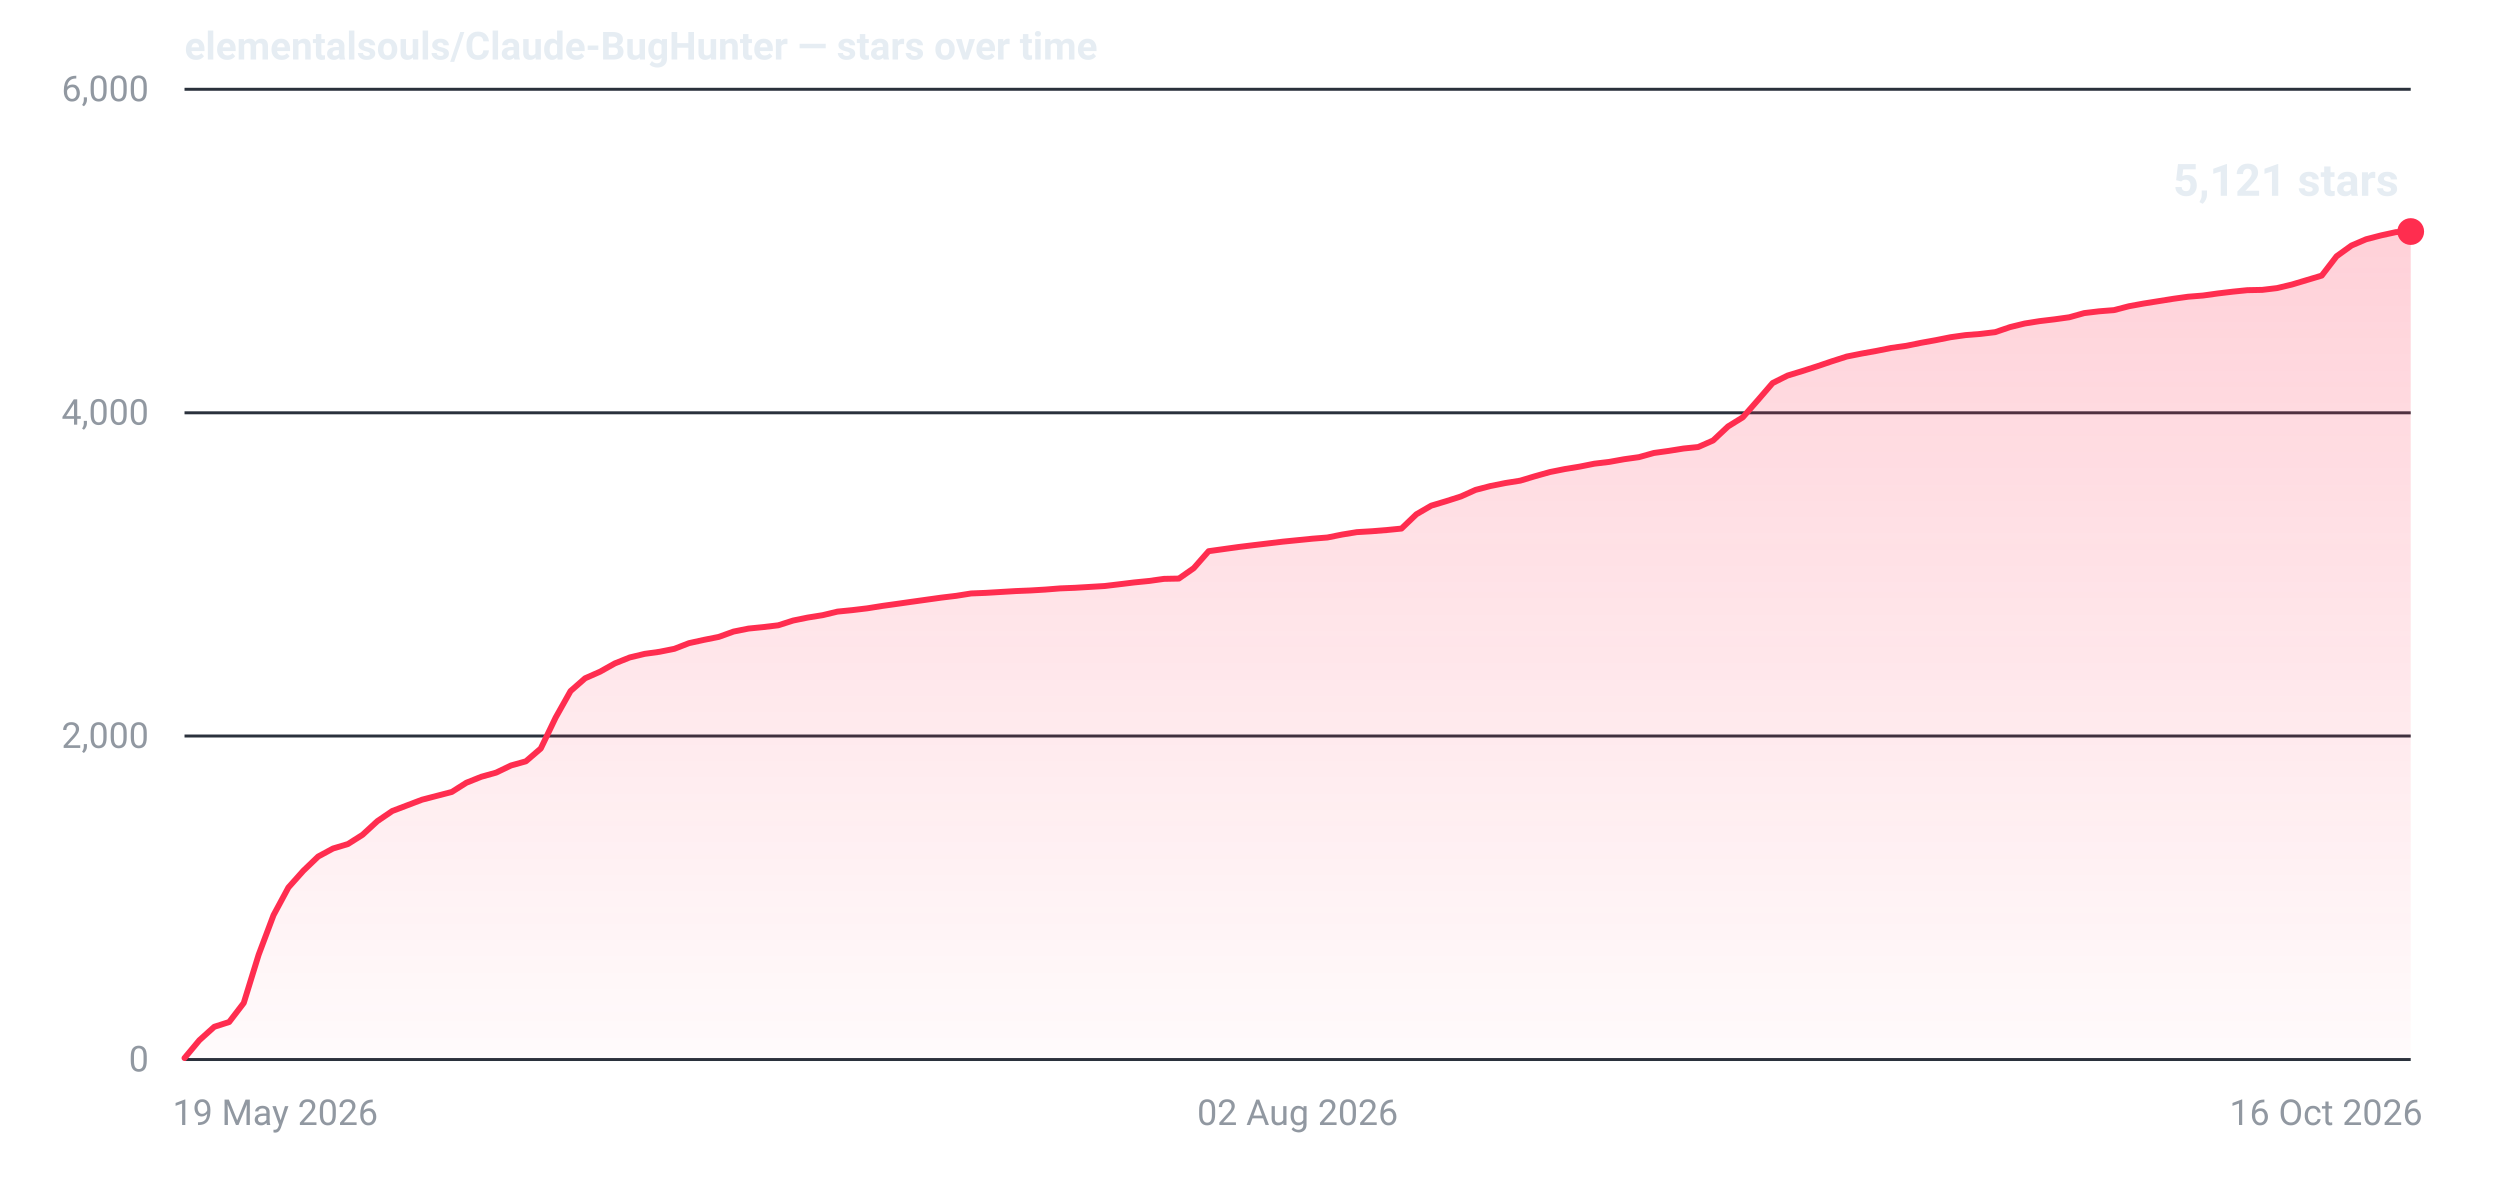
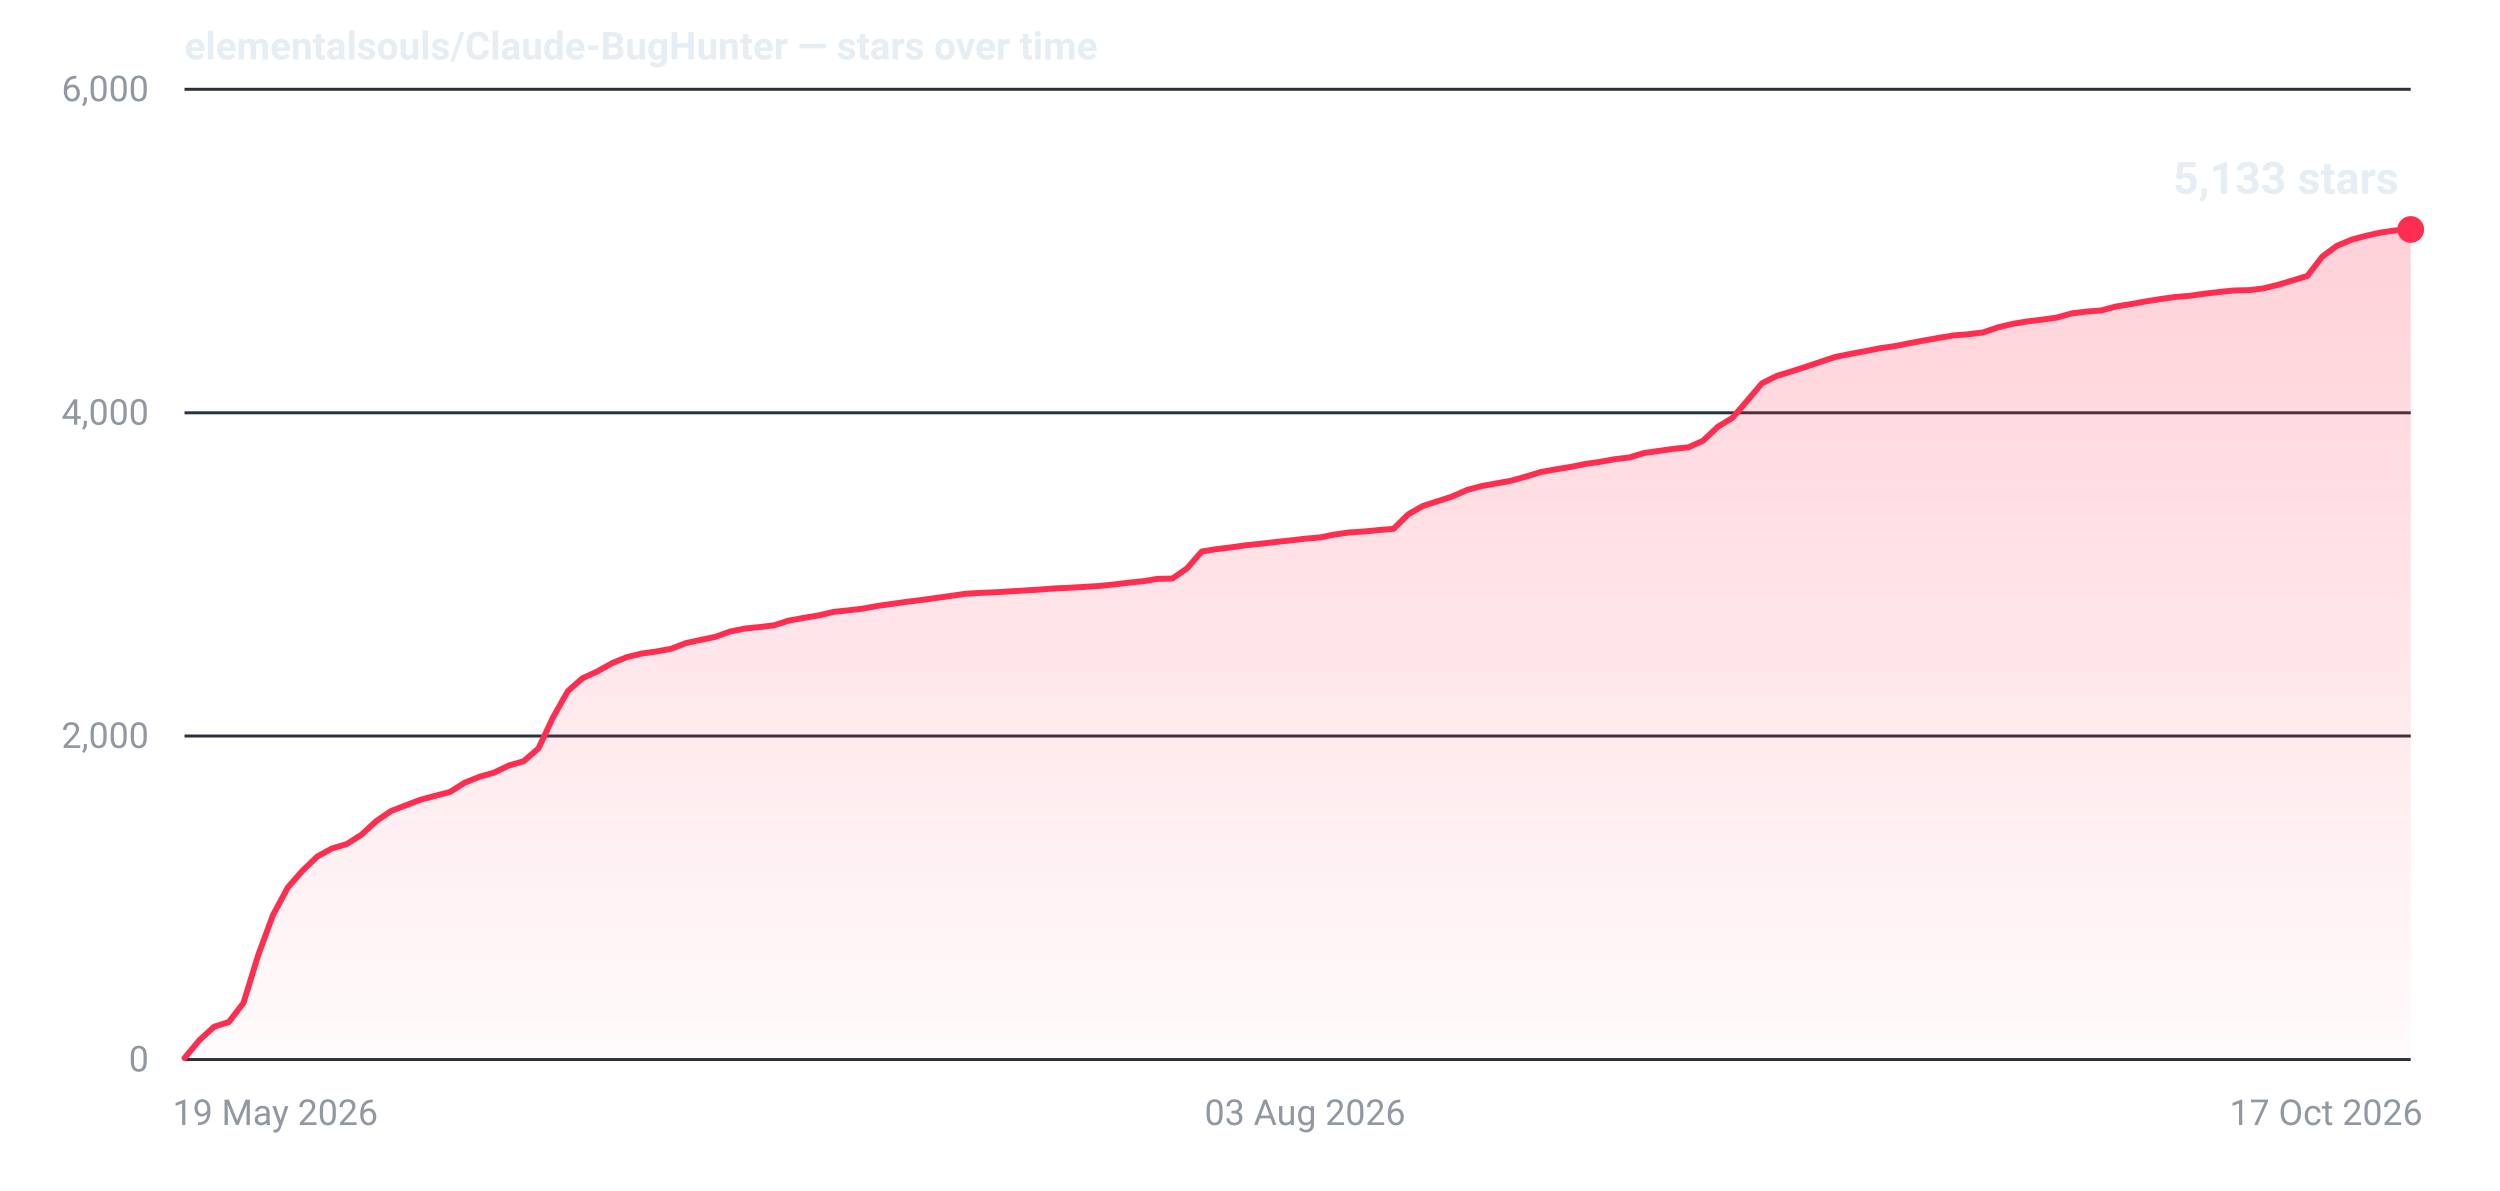
- <svg xmlns="http://www.w3.org/2000/svg" width="840" height="400" viewBox="0 0 840 400" role="img" aria-label="Star history for elementalsouls/Claude-BugHunter: 5121 stars as of 16 Oct 2026">
+ <svg xmlns="http://www.w3.org/2000/svg" width="840" height="400" viewBox="0 0 840 400" role="img" aria-label="Star history for elementalsouls/Claude-BugHunter: 5133 stars as of 17 Oct 2026">
  <defs>
    <linearGradient id="fill-dark" x1="0" y1="0" x2="0" y2="1">
      <stop offset="0%" stop-color="#ff2d4f" stop-opacity="0.22" />
      <stop offset="100%" stop-color="#ff2d4f" stop-opacity="0.02" />
    </linearGradient>
  </defs>
  <line x1="62" y1="356.0" x2="810" y2="356.0" stroke="#2a313c" stroke-width="1" />
  <text x="50" y="360.0" text-anchor="end" font-family="system-ui,-apple-system,'Segoe UI',Roboto,'Helvetica Neue',Arial,sans-serif" font-size="12" font-variant-numeric="tabular-nums" fill="#9198a1">0</text>
  <line x1="62" y1="247.3" x2="810" y2="247.3" stroke="#2a313c" stroke-width="1" />
  <text x="50" y="251.3" text-anchor="end" font-family="system-ui,-apple-system,'Segoe UI',Roboto,'Helvetica Neue',Arial,sans-serif" font-size="12" font-variant-numeric="tabular-nums" fill="#9198a1">2,000</text>
  <line x1="62" y1="138.7" x2="810" y2="138.7" stroke="#2a313c" stroke-width="1" />
  <text x="50" y="142.7" text-anchor="end" font-family="system-ui,-apple-system,'Segoe UI',Roboto,'Helvetica Neue',Arial,sans-serif" font-size="12" font-variant-numeric="tabular-nums" fill="#9198a1">4,000</text>
  <line x1="62" y1="30.0" x2="810" y2="30.0" stroke="#2a313c" stroke-width="1" />
  <text x="50" y="34.0" text-anchor="end" font-family="system-ui,-apple-system,'Segoe UI',Roboto,'Helvetica Neue',Arial,sans-serif" font-size="12" font-variant-numeric="tabular-nums" fill="#9198a1">6,000</text>
  <text x="58.0" y="378.0" text-anchor="start" font-family="system-ui,-apple-system,'Segoe UI',Roboto,'Helvetica Neue',Arial,sans-serif" font-size="12" fill="#9198a1">19 May 2026</text>
-   <text x="436.0" y="378.0" text-anchor="middle" font-family="system-ui,-apple-system,'Segoe UI',Roboto,'Helvetica Neue',Arial,sans-serif" font-size="12" fill="#9198a1">02 Aug 2026</text>
-   <text x="814.0" y="378.0" text-anchor="end" font-family="system-ui,-apple-system,'Segoe UI',Roboto,'Helvetica Neue',Arial,sans-serif" font-size="12" fill="#9198a1">16 Oct 2026</text>
-   <path d="M62.0,355.5 L67.0,349.5 L72.0,345.0 L77.0,343.4 L81.9,337.0 L86.9,320.8 L91.9,307.5 L96.9,298.2 L101.9,292.6 L106.9,287.8 L111.9,285.1 L116.9,283.6 L121.8,280.5 L126.8,275.9 L131.8,272.5 L136.8,270.6 L141.8,268.7 L146.8,267.4 L151.8,266.1 L156.7,263.0 L161.7,261.0 L166.7,259.6 L171.7,257.2 L176.7,255.8 L181.7,251.5 L186.7,241.1 L191.7,232.2 L196.6,227.9 L201.6,225.7 L206.6,222.9 L211.6,220.9 L216.6,219.7 L221.6,219.0 L226.6,218.0 L231.5,216.1 L236.5,215.0 L241.5,214.0 L246.5,212.2 L251.5,211.2 L256.5,210.7 L261.5,210.1 L266.5,208.5 L271.4,207.5 L276.4,206.7 L281.4,205.5 L286.4,205.0 L291.4,204.4 L296.4,203.6 L301.4,202.9 L306.3,202.2 L311.3,201.5 L316.3,200.8 L321.3,200.2 L326.3,199.4 L331.3,199.2 L336.3,198.9 L341.3,198.6 L346.2,198.4 L351.2,198.1 L356.2,197.7 L361.2,197.5 L366.2,197.2 L371.2,196.9 L376.2,196.3 L381.1,195.7 L386.1,195.2 L391.1,194.5 L396.1,194.4 L401.1,190.9 L406.1,185.2 L411.1,184.5 L416.1,183.8 L421.0,183.2 L426.0,182.6 L431.0,182.0 L436.0,181.5 L441.0,181.0 L446.0,180.6 L451.0,179.6 L455.9,178.8 L460.9,178.5 L465.9,178.1 L470.9,177.6 L475.9,172.8 L480.9,169.9 L485.9,168.4 L490.9,166.8 L495.8,164.6 L500.8,163.3 L505.8,162.3 L510.8,161.5 L515.8,160.0 L520.8,158.6 L525.8,157.6 L530.7,156.8 L535.7,155.8 L540.7,155.2 L545.7,154.3 L550.7,153.6 L555.7,152.2 L560.7,151.5 L565.7,150.7 L570.6,150.2 L575.6,148.0 L580.6,143.3 L585.6,140.2 L590.6,134.5 L595.6,128.7 L600.6,126.2 L605.5,124.7 L610.5,123.1 L615.5,121.4 L620.5,119.8 L625.5,118.8 L630.5,117.9 L635.5,116.9 L640.5,116.2 L645.4,115.2 L650.4,114.3 L655.4,113.3 L660.4,112.6 L665.4,112.2 L670.4,111.6 L675.4,109.9 L680.3,108.7 L685.3,107.9 L690.3,107.3 L695.3,106.6 L700.3,105.2 L705.3,104.6 L710.3,104.2 L715.3,102.9 L720.2,102.0 L725.2,101.2 L730.2,100.4 L735.2,99.7 L740.2,99.3 L745.2,98.6 L750.2,98.0 L755.1,97.5 L760.1,97.4 L765.1,96.8 L770.1,95.6 L775.1,94.1 L780.1,92.6 L785.1,86.1 L790.1,82.5 L795.0,80.4 L800.0,79.1 L805.0,78.0 L810.0,77.8 L810.0,356 L62.0,356 Z" fill="url(#fill-dark)" />
-   <path d="M62.0,355.5 L67.0,349.5 L72.0,345.0 L77.0,343.4 L81.9,337.0 L86.9,320.8 L91.9,307.5 L96.9,298.2 L101.9,292.6 L106.9,287.8 L111.9,285.1 L116.9,283.6 L121.8,280.5 L126.8,275.9 L131.8,272.5 L136.8,270.6 L141.8,268.7 L146.8,267.4 L151.8,266.1 L156.7,263.0 L161.7,261.0 L166.7,259.6 L171.7,257.2 L176.7,255.8 L181.7,251.5 L186.7,241.1 L191.7,232.2 L196.6,227.9 L201.6,225.7 L206.6,222.9 L211.6,220.9 L216.6,219.7 L221.6,219.0 L226.6,218.0 L231.5,216.1 L236.5,215.0 L241.5,214.0 L246.5,212.2 L251.5,211.2 L256.5,210.7 L261.5,210.1 L266.5,208.5 L271.4,207.5 L276.4,206.7 L281.4,205.5 L286.4,205.0 L291.4,204.4 L296.4,203.6 L301.4,202.9 L306.3,202.2 L311.3,201.5 L316.3,200.8 L321.3,200.2 L326.3,199.4 L331.3,199.2 L336.3,198.9 L341.3,198.6 L346.2,198.4 L351.2,198.1 L356.2,197.7 L361.2,197.5 L366.2,197.2 L371.2,196.9 L376.2,196.3 L381.1,195.7 L386.1,195.2 L391.1,194.5 L396.1,194.4 L401.1,190.9 L406.1,185.2 L411.1,184.5 L416.1,183.8 L421.0,183.2 L426.0,182.6 L431.0,182.0 L436.0,181.5 L441.0,181.0 L446.0,180.6 L451.0,179.6 L455.9,178.8 L460.9,178.5 L465.9,178.1 L470.9,177.6 L475.9,172.8 L480.9,169.9 L485.9,168.4 L490.9,166.8 L495.8,164.6 L500.8,163.3 L505.8,162.3 L510.8,161.5 L515.8,160.0 L520.8,158.6 L525.8,157.6 L530.7,156.8 L535.7,155.8 L540.7,155.2 L545.7,154.3 L550.7,153.6 L555.7,152.2 L560.7,151.5 L565.7,150.7 L570.6,150.2 L575.6,148.0 L580.6,143.3 L585.6,140.2 L590.6,134.5 L595.6,128.7 L600.6,126.2 L605.5,124.7 L610.5,123.1 L615.5,121.4 L620.5,119.8 L625.5,118.8 L630.5,117.9 L635.5,116.9 L640.5,116.2 L645.4,115.2 L650.4,114.3 L655.4,113.3 L660.4,112.6 L665.4,112.2 L670.4,111.6 L675.4,109.9 L680.3,108.7 L685.3,107.9 L690.3,107.3 L695.3,106.6 L700.3,105.2 L705.3,104.6 L710.3,104.2 L715.3,102.9 L720.2,102.0 L725.2,101.2 L730.2,100.4 L735.2,99.7 L740.2,99.3 L745.2,98.6 L750.2,98.0 L755.1,97.5 L760.1,97.4 L765.1,96.8 L770.1,95.6 L775.1,94.1 L780.1,92.6 L785.1,86.1 L790.1,82.5 L795.0,80.4 L800.0,79.1 L805.0,78.0 L810.0,77.8" fill="none" stroke="#ff2d4f" stroke-width="2" stroke-linejoin="round" stroke-linecap="round" />
-   <circle cx="810.0" cy="77.8" r="4.5" fill="#ff2d4f" />
-   <text x="806.0" y="65.8" text-anchor="end" font-family="system-ui,-apple-system,'Segoe UI',Roboto,'Helvetica Neue',Arial,sans-serif" font-size="15" font-weight="600" font-variant-numeric="tabular-nums" fill="#e6edf3">5,121 stars</text>
+   <text x="438.5" y="378.0" text-anchor="middle" font-family="system-ui,-apple-system,'Segoe UI',Roboto,'Helvetica Neue',Arial,sans-serif" font-size="12" fill="#9198a1">03 Aug 2026</text>
+   <text x="814.0" y="378.0" text-anchor="end" font-family="system-ui,-apple-system,'Segoe UI',Roboto,'Helvetica Neue',Arial,sans-serif" font-size="12" fill="#9198a1">17 Oct 2026</text>
+   <path d="M62.0,355.5 L67.0,349.5 L71.9,345.0 L76.9,343.4 L81.8,337.0 L86.8,320.8 L91.7,307.5 L96.7,298.2 L101.6,292.6 L106.6,287.8 L111.5,285.1 L116.5,283.6 L121.4,280.5 L126.4,275.9 L131.4,272.5 L136.3,270.6 L141.3,268.7 L146.2,267.4 L151.2,266.1 L156.1,263.0 L161.1,261.0 L166.0,259.6 L171.0,257.2 L175.9,255.8 L180.9,251.5 L185.8,241.1 L190.8,232.2 L195.7,227.9 L200.7,225.6 L205.7,222.8 L210.6,220.8 L215.6,219.6 L220.5,218.9 L225.5,218.0 L230.4,216.1 L235.4,215.0 L240.3,214.0 L245.3,212.2 L250.2,211.2 L255.2,210.7 L260.1,210.1 L265.1,208.5 L270.1,207.6 L275.0,206.8 L280.0,205.6 L284.9,205.1 L289.9,204.5 L294.8,203.6 L299.8,202.9 L304.7,202.2 L309.7,201.6 L314.6,200.9 L319.6,200.2 L324.5,199.5 L329.5,199.2 L334.5,199.0 L339.4,198.7 L344.4,198.4 L349.3,198.1 L354.3,197.7 L359.2,197.5 L364.2,197.2 L369.1,196.9 L374.1,196.4 L379.0,195.8 L384.0,195.3 L388.9,194.5 L393.9,194.4 L398.8,191.0 L403.8,185.3 L408.8,184.5 L413.7,183.9 L418.7,183.2 L423.6,182.7 L428.6,182.1 L433.5,181.6 L438.5,181.0 L443.4,180.6 L448.4,179.6 L453.3,178.9 L458.3,178.6 L463.2,178.1 L468.2,177.7 L473.2,172.8 L478.1,170.0 L483.1,168.4 L488.0,166.8 L493.0,164.6 L497.9,163.3 L502.9,162.4 L507.8,161.5 L512.8,160.1 L517.7,158.6 L522.7,157.7 L527.6,156.9 L532.6,155.9 L537.5,155.2 L542.5,154.3 L547.5,153.7 L552.4,152.2 L557.4,151.5 L562.3,150.8 L567.3,150.3 L572.2,148.1 L577.2,143.4 L582.1,140.4 L587.1,134.6 L592.0,128.8 L597.0,126.3 L601.9,124.8 L606.9,123.2 L611.9,121.5 L616.8,119.9 L621.8,118.9 L626.7,118.0 L631.7,117.0 L636.6,116.3 L641.6,115.3 L646.5,114.4 L651.5,113.5 L656.4,112.7 L661.4,112.3 L666.3,111.7 L671.3,110.0 L676.3,108.8 L681.2,108.0 L686.2,107.4 L691.1,106.7 L696.1,105.3 L701.0,104.7 L706.0,104.3 L710.9,103.0 L715.9,102.2 L720.8,101.3 L725.8,100.5 L730.7,99.8 L735.7,99.4 L740.6,98.7 L745.6,98.1 L750.6,97.6 L755.5,97.5 L760.5,96.9 L765.4,95.7 L770.4,94.2 L775.3,92.7 L780.3,86.2 L785.2,82.6 L790.2,80.5 L795.1,79.2 L800.1,78.1 L805.0,77.4 L810.0,77.1 L810.0,356 L62.0,356 Z" fill="url(#fill-dark)" />
+   <path d="M62.0,355.5 L67.0,349.5 L71.9,345.0 L76.9,343.4 L81.8,337.0 L86.8,320.8 L91.7,307.5 L96.7,298.2 L101.6,292.6 L106.6,287.8 L111.5,285.1 L116.5,283.6 L121.4,280.5 L126.4,275.9 L131.4,272.5 L136.3,270.6 L141.3,268.7 L146.2,267.4 L151.2,266.1 L156.1,263.0 L161.1,261.0 L166.0,259.6 L171.0,257.2 L175.9,255.8 L180.9,251.5 L185.8,241.1 L190.8,232.2 L195.7,227.9 L200.7,225.6 L205.7,222.8 L210.6,220.8 L215.6,219.6 L220.5,218.9 L225.5,218.0 L230.4,216.1 L235.4,215.0 L240.3,214.0 L245.3,212.2 L250.2,211.2 L255.2,210.7 L260.1,210.1 L265.1,208.5 L270.1,207.6 L275.0,206.8 L280.0,205.6 L284.9,205.1 L289.9,204.5 L294.8,203.6 L299.8,202.9 L304.7,202.2 L309.7,201.6 L314.6,200.9 L319.6,200.2 L324.5,199.5 L329.5,199.2 L334.5,199.0 L339.4,198.7 L344.4,198.4 L349.3,198.1 L354.3,197.7 L359.2,197.5 L364.2,197.2 L369.1,196.9 L374.1,196.4 L379.0,195.8 L384.0,195.3 L388.9,194.5 L393.9,194.4 L398.8,191.0 L403.8,185.3 L408.8,184.5 L413.7,183.9 L418.7,183.2 L423.6,182.7 L428.6,182.1 L433.5,181.6 L438.5,181.0 L443.4,180.6 L448.4,179.6 L453.3,178.9 L458.3,178.6 L463.2,178.1 L468.2,177.7 L473.2,172.8 L478.1,170.0 L483.1,168.4 L488.0,166.8 L493.0,164.6 L497.9,163.3 L502.9,162.4 L507.8,161.5 L512.8,160.1 L517.7,158.6 L522.7,157.7 L527.6,156.9 L532.6,155.9 L537.5,155.2 L542.5,154.3 L547.5,153.7 L552.4,152.2 L557.4,151.5 L562.3,150.8 L567.3,150.3 L572.2,148.1 L577.2,143.4 L582.1,140.4 L587.1,134.6 L592.0,128.8 L597.0,126.3 L601.9,124.8 L606.9,123.2 L611.9,121.5 L616.8,119.9 L621.8,118.9 L626.7,118.0 L631.7,117.0 L636.6,116.3 L641.6,115.3 L646.5,114.4 L651.5,113.5 L656.4,112.7 L661.4,112.3 L666.3,111.7 L671.3,110.0 L676.3,108.8 L681.2,108.0 L686.2,107.4 L691.1,106.7 L696.1,105.3 L701.0,104.7 L706.0,104.3 L710.9,103.0 L715.9,102.2 L720.8,101.3 L725.8,100.5 L730.7,99.8 L735.7,99.4 L740.6,98.7 L745.6,98.1 L750.6,97.6 L755.5,97.5 L760.5,96.9 L765.4,95.7 L770.4,94.2 L775.3,92.7 L780.3,86.2 L785.2,82.6 L790.2,80.5 L795.1,79.2 L800.1,78.1 L805.0,77.4 L810.0,77.1" fill="none" stroke="#ff2d4f" stroke-width="2" stroke-linejoin="round" stroke-linecap="round" />
+   <circle cx="810.0" cy="77.1" r="4.5" fill="#ff2d4f" />
+   <text x="806.0" y="65.1" text-anchor="end" font-family="system-ui,-apple-system,'Segoe UI',Roboto,'Helvetica Neue',Arial,sans-serif" font-size="15" font-weight="600" font-variant-numeric="tabular-nums" fill="#e6edf3">5,133 stars</text>
  <text x="62" y="20" font-family="system-ui,-apple-system,'Segoe UI',Roboto,'Helvetica Neue',Arial,sans-serif" font-size="13" font-weight="600" fill="#e6edf3">elementalsouls/Claude-BugHunter — stars over time</text>
</svg>
